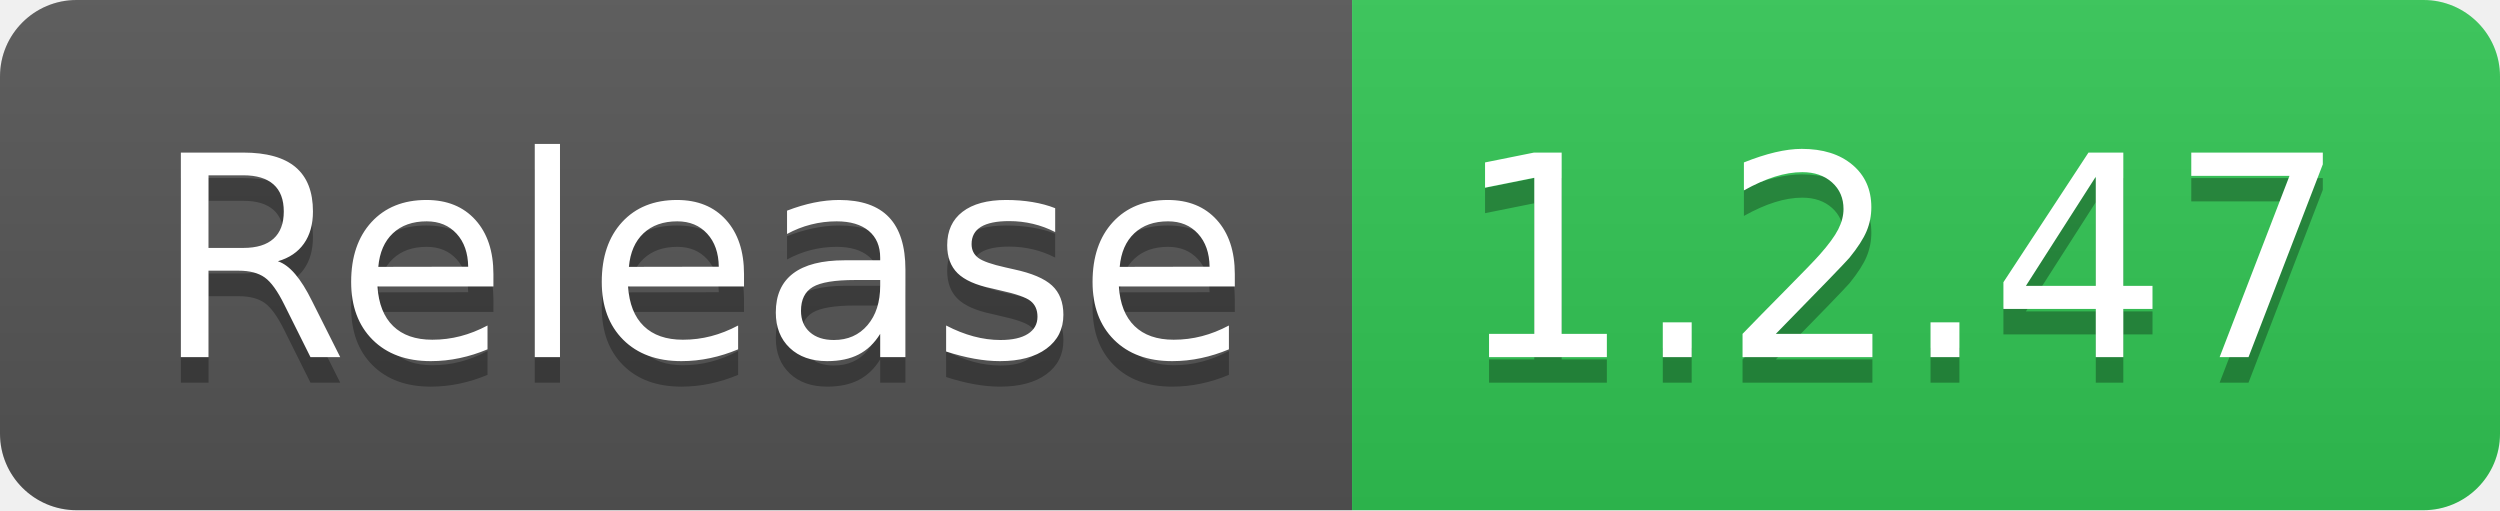
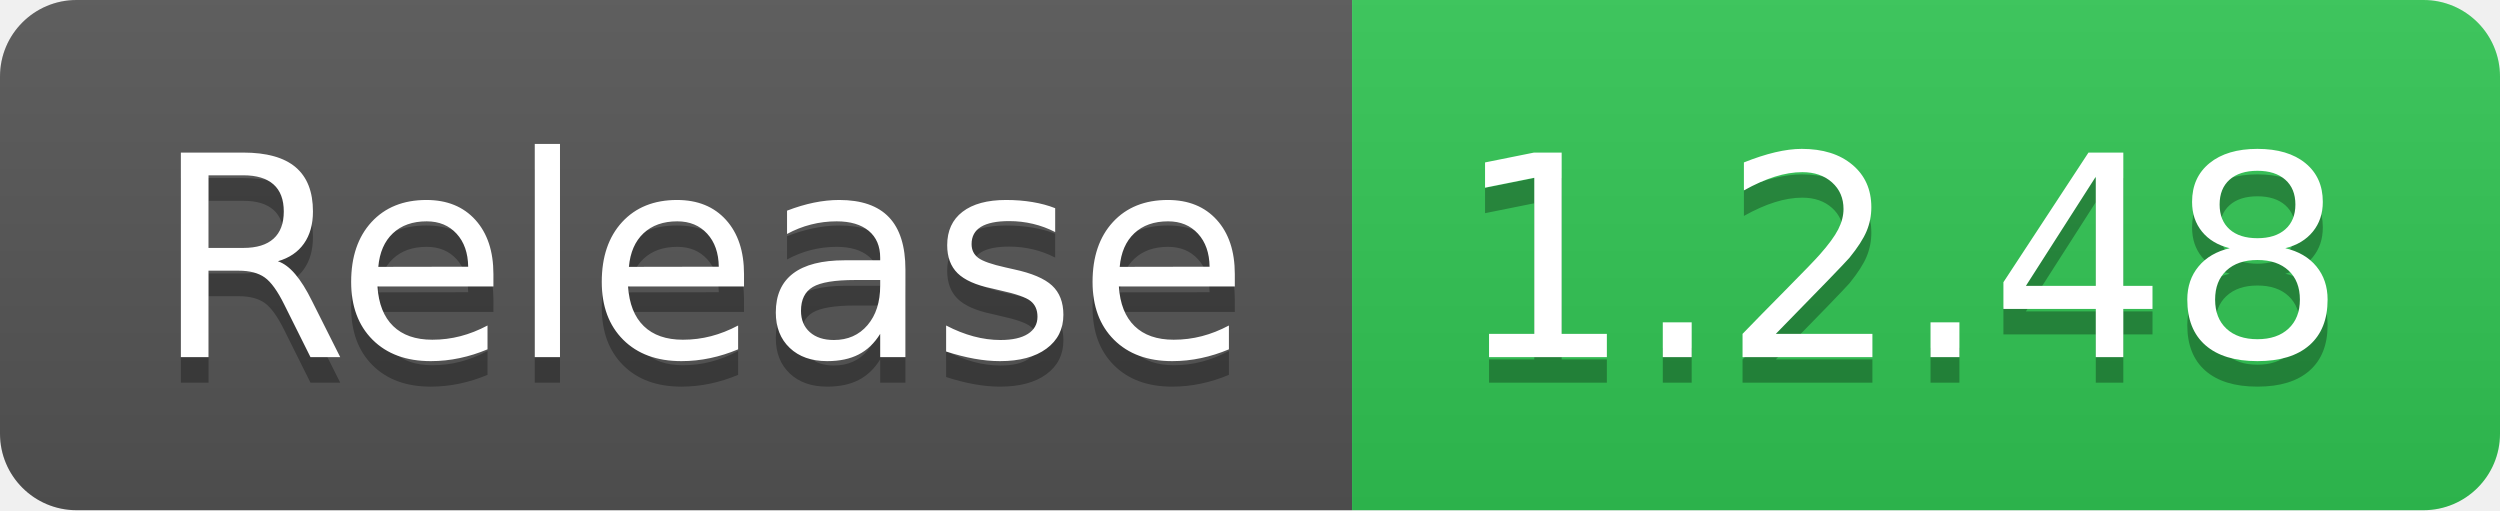
- <svg xmlns="http://www.w3.org/2000/svg" width="98" height="20" role="img" aria-label="Release: 1.2.47">
+ <svg xmlns="http://www.w3.org/2000/svg" width="98" height="20" role="img" aria-label="Release: 1.2.48">
  <linearGradient id="s" x2="0" y2="100%">
    <stop offset="0" stop-color="#bbb" stop-opacity=".1" />
    <stop offset="1" stop-opacity=".1" />
  </linearGradient>
  <clipPath id="r">
    <rect width="98" height="20" rx="3" fill="#fff" />
  </clipPath>
  <g clip-path="url(#r)">
    <rect width="53" height="20" fill="#555" />
    <rect x="53" width="45" height="20" fill="#31c653" />
    <rect width="98" height="20" fill="url(#s)" />
  </g>
  <g fill="#fff" text-anchor="middle" font-family="Verdana,Geneva,DejaVu Sans,sans-serif" text-rendering="geometricPrecision" font-size="110">
    <text aria-hidden="true" x="275" y="150" fill="#010101" fill-opacity=".3" transform="scale(.1)" textLength="430">Release</text>
    <text x="275" y="140" transform="scale(.1)" fill="#fff" textLength="430">Release</text>
-     <text aria-hidden="true" x="745" y="150" fill="#010101" fill-opacity=".3" transform="scale(.1)" textLength="350">1.2.47</text>
-     <text x="745" y="140" transform="scale(.1)" fill="#fff" textLength="350">1.2.47</text>
+     <text aria-hidden="true" x="745" y="150" fill="#010101" fill-opacity=".3" transform="scale(.1)" textLength="350">1.2.48</text>
+     <text x="745" y="140" transform="scale(.1)" fill="#fff" textLength="350">1.2.48</text>
  </g>
</svg>
